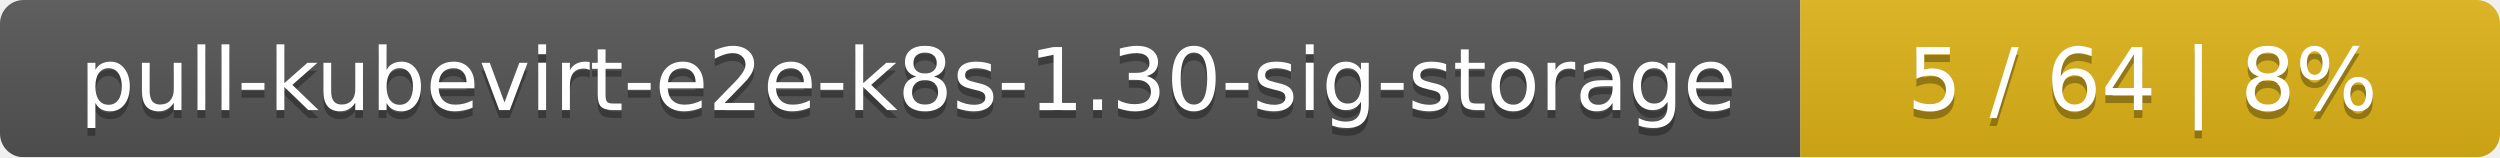
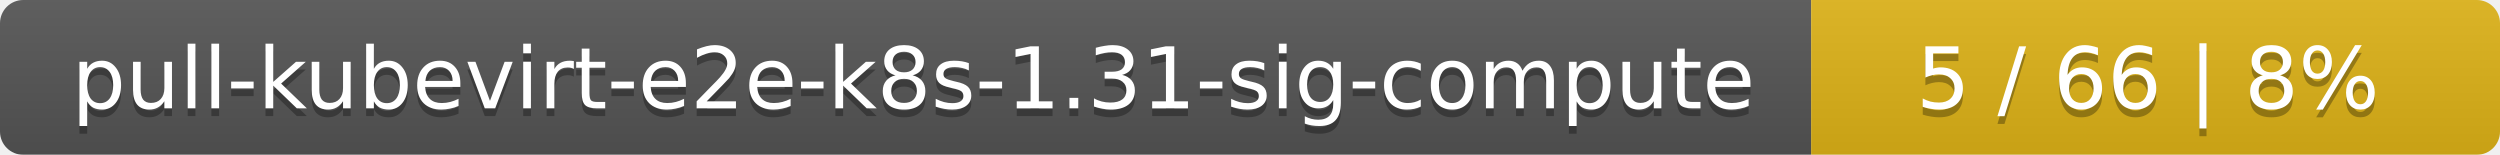
- <svg xmlns="http://www.w3.org/2000/svg" width="318" height="20">
+ <svg xmlns="http://www.w3.org/2000/svg" width="323" height="20">
  <linearGradient id="smooth" x2="0" y2="100%">
    <stop offset="0" stop-color="#bbb" stop-opacity=".1" />
    <stop offset="1" stop-opacity=".1" />
  </linearGradient>
  <mask id="round">
-     <rect width="318" height="20" rx="3" fill="#fff" />
+     <rect width="323" height="20" rx="3" fill="#fff" />
  </mask>
  <g mask="url(#round)">
-     <rect width="229" height="20" fill="#555" />
-     <rect x="229" width="89" height="20" fill="#dfb317" />
-     <rect width="318" height="20" fill="url(#smooth)" />
+     <rect width="234" height="20" fill="#555" />
+     <rect x="234" width="89" height="20" fill="#dfb317" />
+     <rect width="323" height="20" fill="url(#smooth)" />
  </g>
  <g fill="#fff" text-anchor="middle" font-family="DejaVu Sans,Verdana,Geneva,sans-serif" font-size="11">
-     <text x="115.5" y="15" fill="#010101" fill-opacity=".3">pull-kubevirt-e2e-k8s-1.30-sig-storage</text>
-     <text x="115.5" y="14">pull-kubevirt-e2e-k8s-1.30-sig-storage</text>
-     <text x="272.5" y="15" fill="#010101" fill-opacity=".3">5 / 64    |    8%</text>
-     <text x="272.5" y="14">5 / 64    |    8%</text>
+     <text x="118" y="15" fill="#010101" fill-opacity=".3">pull-kubevirt-e2e-k8s-1.31-sig-compute</text>
+     <text x="118" y="14">pull-kubevirt-e2e-k8s-1.31-sig-compute</text>
+     <text x="277.5" y="15" fill="#010101" fill-opacity=".3">5 / 66    |    8%</text>
+     <text x="277.5" y="14">5 / 66    |    8%</text>
  </g>
</svg>
